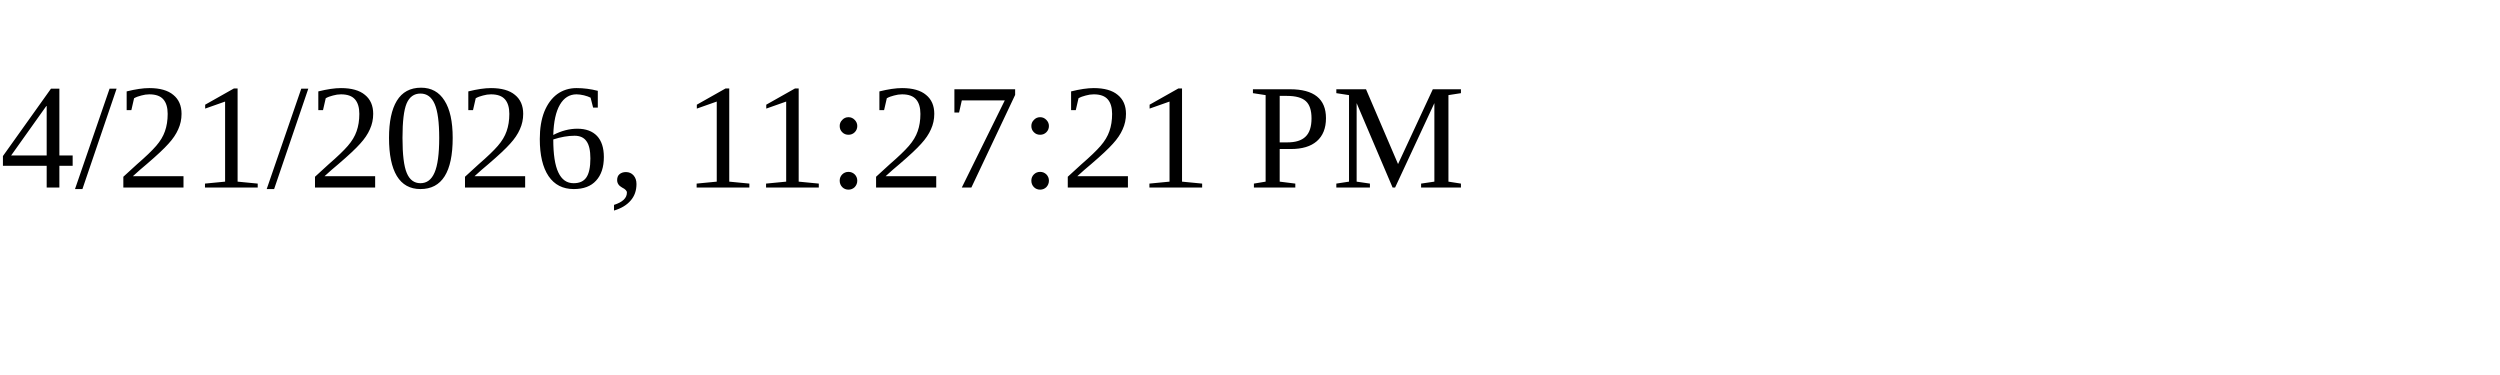
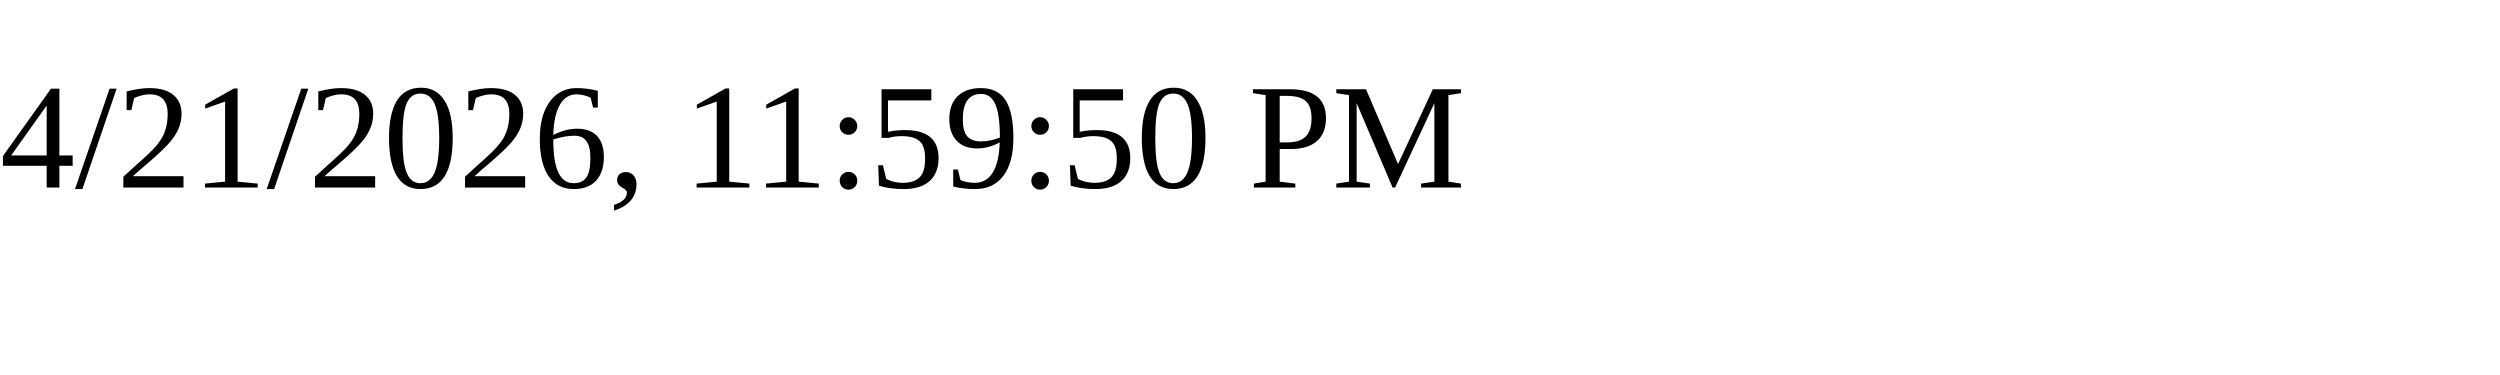
<svg xmlns="http://www.w3.org/2000/svg" height="30" width="200">
-   <text x="0" y="15">4/21/2026, 11:27:21 PM</text>
+   <text x="0" y="15">4/21/2026, 11:59:50 PM</text>
</svg>
